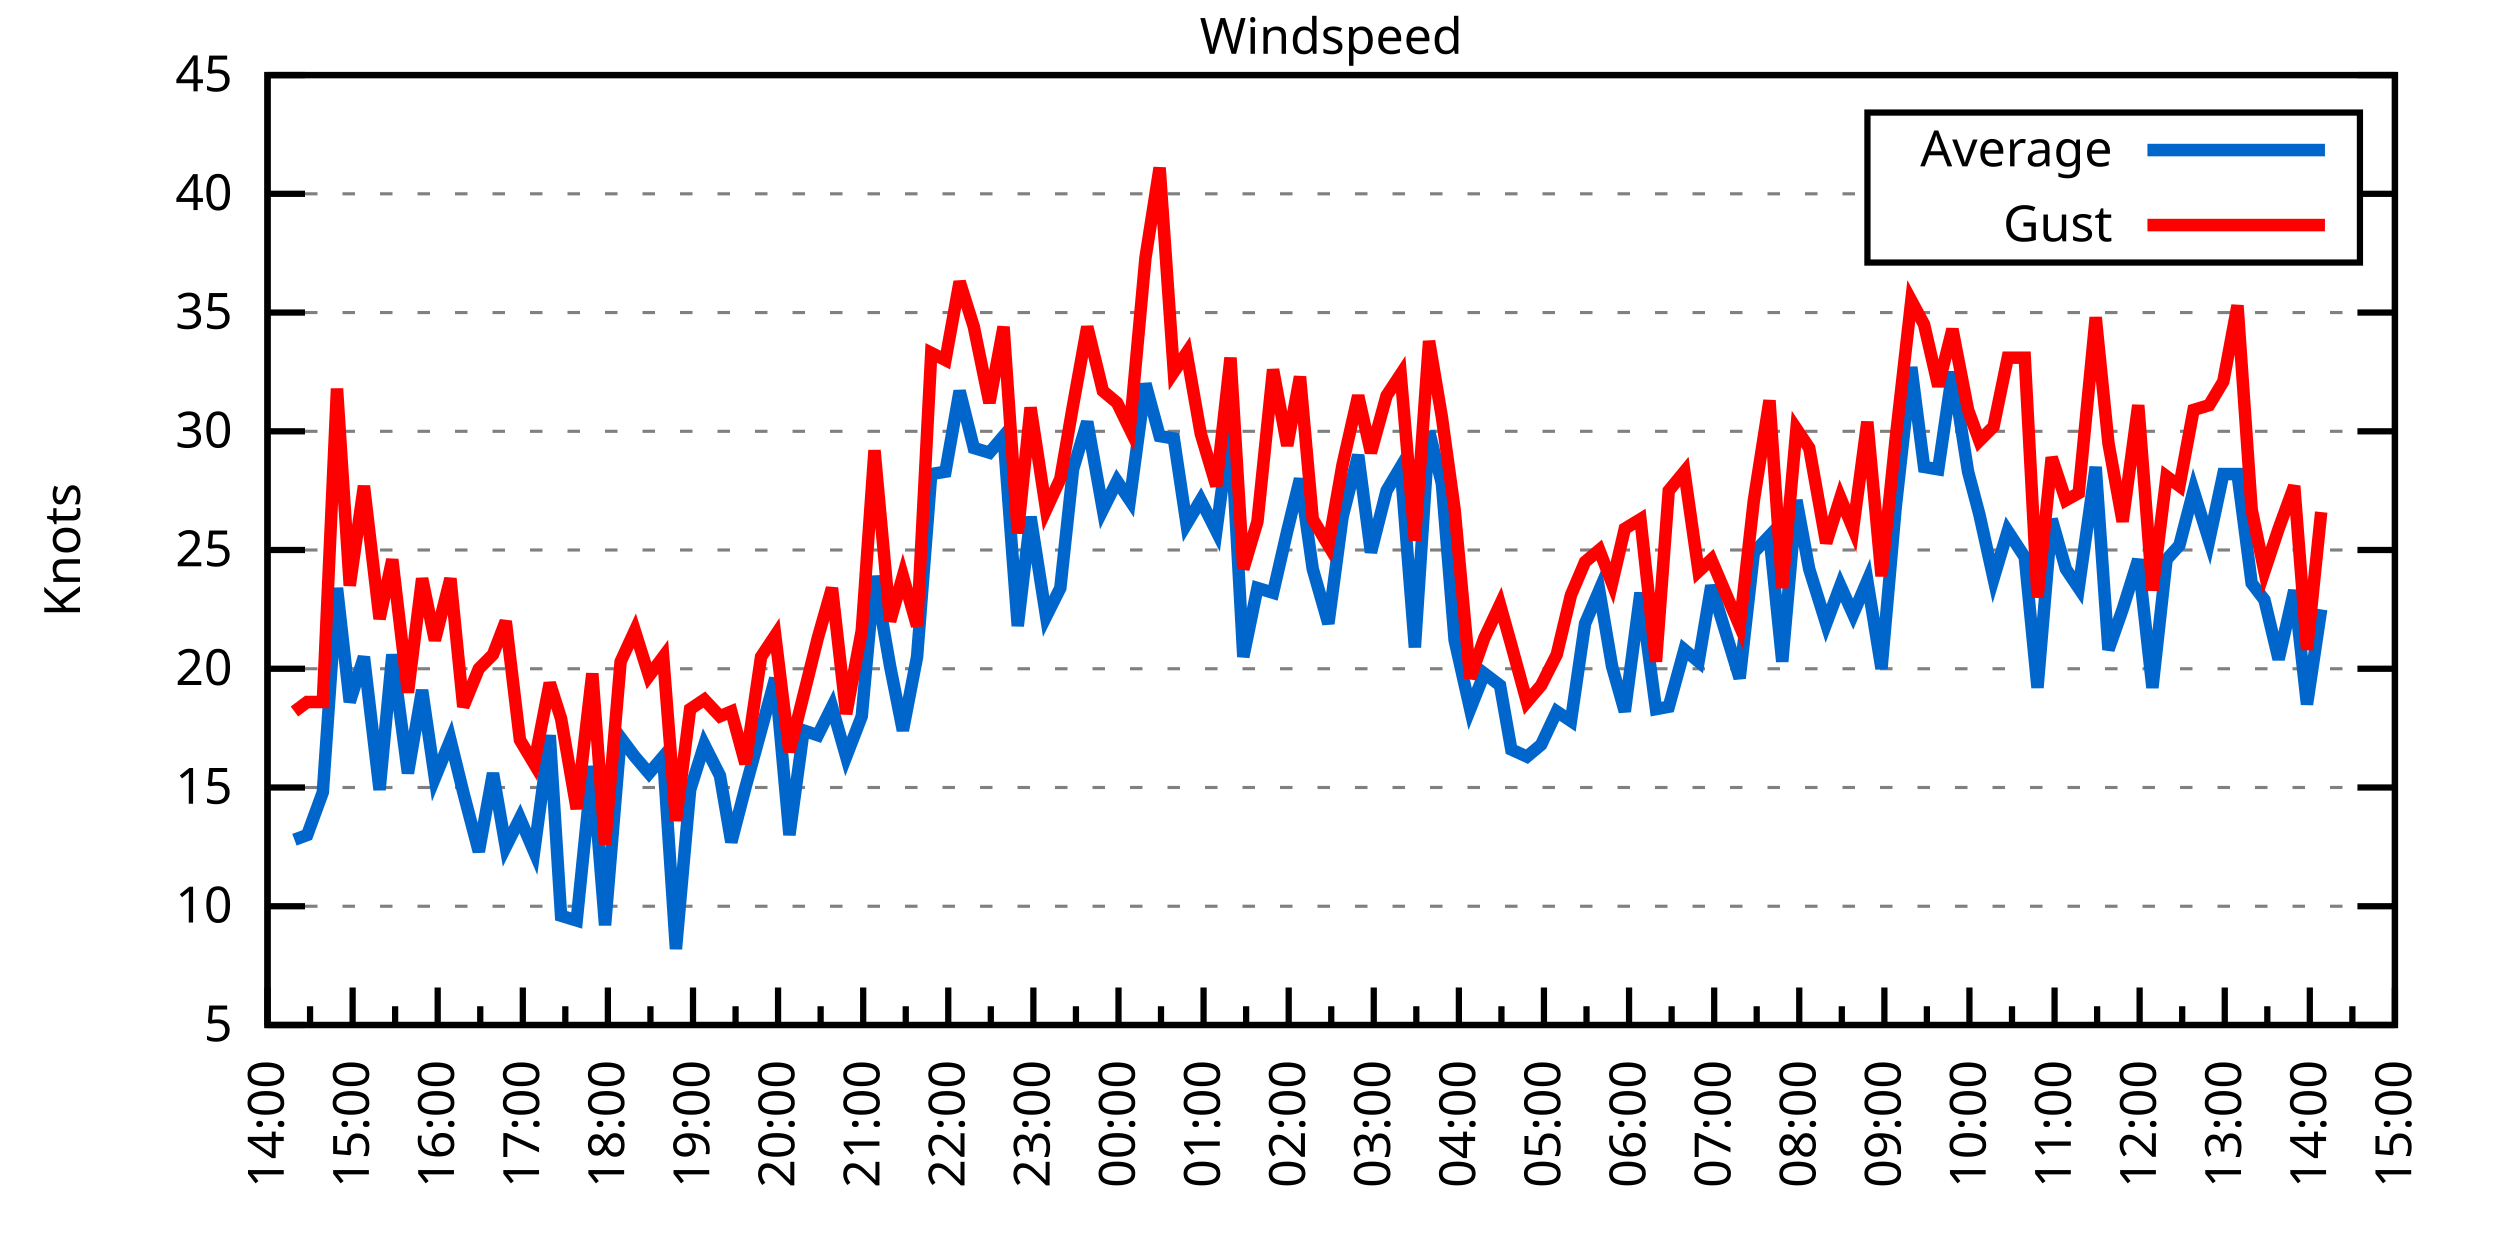
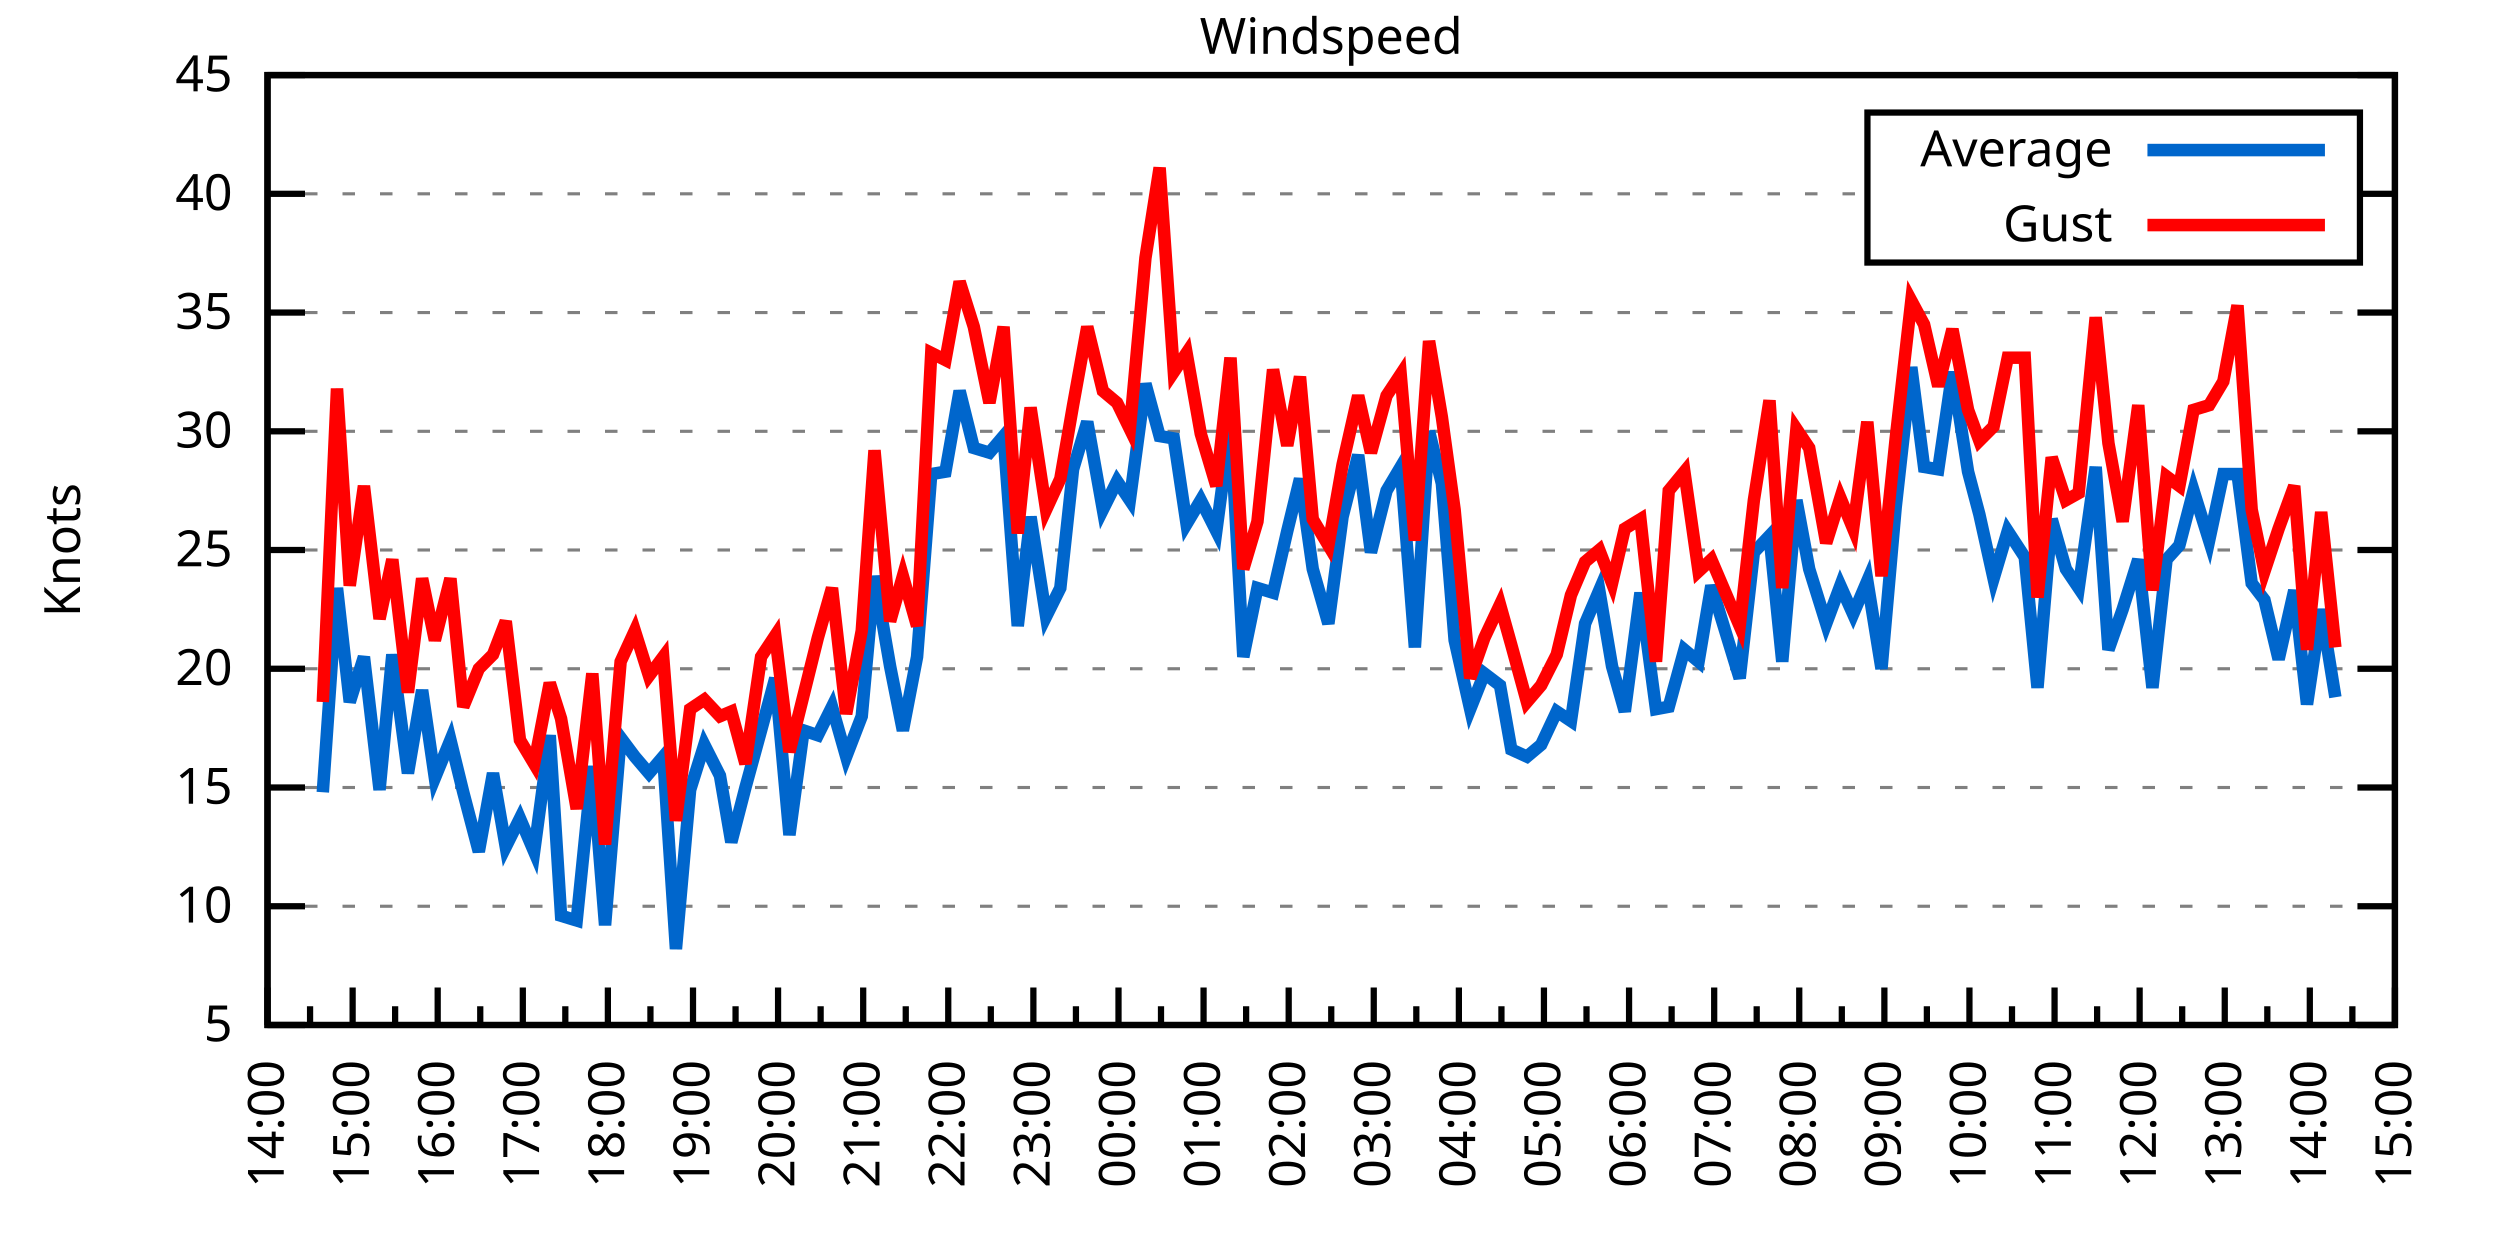
<svg xmlns="http://www.w3.org/2000/svg" xmlns:xlink="http://www.w3.org/1999/xlink" width="400" height="200" viewBox="0 0 400 200">
  <g id="gnuplot_canvas">
    <rect x="0" y="0" width="400" height="200" fill="none" />
    <defs>
      <circle id="gpDot" r="0.5" stroke-width="0.5" stroke="currentColor" />
      <path id="gpPt0" stroke-width="0.333" stroke="currentColor" d="M-1,0 h2 M0,-1 v2" />
      <path id="gpPt1" stroke-width="0.333" stroke="currentColor" d="M-1,-1 L1,1 M1,-1 L-1,1" />
      <path id="gpPt2" stroke-width="0.333" stroke="currentColor" d="M-1,0 L1,0 M0,-1 L0,1 M-1,-1 L1,1 M-1,1 L1,-1" />
      <rect id="gpPt3" stroke-width="0.333" stroke="currentColor" x="-1" y="-1" width="2" height="2" />
      <rect id="gpPt4" stroke-width="0.333" stroke="currentColor" fill="currentColor" x="-1" y="-1" width="2" height="2" />
      <circle id="gpPt5" stroke-width="0.333" stroke="currentColor" cx="0" cy="0" r="1" />
      <use xlink:href="#gpPt5" id="gpPt6" fill="currentColor" stroke="none" />
      <path id="gpPt7" stroke-width="0.333" stroke="currentColor" d="M0,-1.33 L-1.33,0.67 L1.33,0.67 z" />
      <use xlink:href="#gpPt7" id="gpPt8" fill="currentColor" stroke="none" />
      <use xlink:href="#gpPt7" id="gpPt9" stroke="currentColor" transform="rotate(180)" />
      <use xlink:href="#gpPt9" id="gpPt10" fill="currentColor" stroke="none" />
      <use xlink:href="#gpPt3" id="gpPt11" stroke="currentColor" transform="rotate(45)" />
      <use xlink:href="#gpPt11" id="gpPt12" fill="currentColor" stroke="none" />
      <path id="gpPt13" stroke-width="0.333" stroke="currentColor" d="M0,1.330 L1.265,0.411 L0.782,-1.067 L-0.782,-1.076 L-1.265,0.411 z" />
      <use xlink:href="#gpPt13" id="gpPt14" fill="currentColor" stroke="none" />
      <filter id="textbox" filterUnits="objectBoundingBox" x="0" y="0" height="1" width="1">
        <feFlood flood-color="white" flood-opacity="1" result="bgnd" />
        <feComposite in="SourceGraphic" in2="bgnd" operator="atop" />
      </filter>
      <filter id="greybox" filterUnits="objectBoundingBox" x="0" y="0" height="1" width="1">
        <feFlood flood-color="lightgrey" flood-opacity="1" result="grey" />
        <feComposite in="SourceGraphic" in2="grey" operator="atop" />
      </filter>
    </defs>
    <g fill="none" color="white" stroke="currentColor" stroke-width="1.00" stroke-linecap="butt" stroke-linejoin="miter">
</g>
    <g fill="none" color="black" stroke="currentColor" stroke-width="1.00" stroke-linecap="butt" stroke-linejoin="miter">
      <g stroke="none" shape-rendering="crispEdges">
        <polygon fill="rgb(255, 255, 255)" points="42.80,164.00 383.18,164.00 383.18,12.02 42.80,12.02 " />
      </g>
    </g>
    <g fill="none" color="black" stroke="currentColor" stroke-width="1.00" stroke-linecap="butt" stroke-linejoin="miter">
</g>
    <g fill="none" color="black" stroke="black" stroke-width="0.50" stroke-linecap="butt" stroke-linejoin="miter">
</g>
    <g fill="none" color="gray" stroke="currentColor" stroke-width="0.50" stroke-linecap="butt" stroke-linejoin="miter">
      <path stroke="gray" stroke-dasharray="2,4" class="gridline" d="M42.80,164.00 L383.19,164.00  " />
    </g>
    <g fill="none" color="gray" stroke="gray" stroke-width="1.00" stroke-linecap="butt" stroke-linejoin="miter">
</g>
    <g fill="none" color="black" stroke="currentColor" stroke-width="1.00" stroke-linecap="butt" stroke-linejoin="miter">
      <path stroke="black" d="M42.80,164.00 L48.80,164.00 M383.19,164.00 L377.19,164.00  " />
      <g transform="translate(37.20,166.60)" stroke="none" fill="black" font-family="Sans" font-size="8.00" text-anchor="end">
        <text>
          <tspan font-family="Sans"> 5</tspan>
        </text>
      </g>
    </g>
    <g fill="none" color="black" stroke="currentColor" stroke-width="1.00" stroke-linecap="butt" stroke-linejoin="miter">
</g>
    <g fill="none" color="black" stroke="black" stroke-width="0.50" stroke-linecap="butt" stroke-linejoin="miter">
</g>
    <g fill="none" color="gray" stroke="currentColor" stroke-width="0.50" stroke-linecap="butt" stroke-linejoin="miter">
      <path stroke="gray" stroke-dasharray="2,4" class="gridline" d="M42.80,145.00 L383.19,145.00  " />
    </g>
    <g fill="none" color="gray" stroke="gray" stroke-width="1.00" stroke-linecap="butt" stroke-linejoin="miter">
</g>
    <g fill="none" color="black" stroke="currentColor" stroke-width="1.00" stroke-linecap="butt" stroke-linejoin="miter">
      <path stroke="black" d="M42.80,145.00 L48.80,145.00 M383.19,145.00 L377.19,145.00  " />
      <g transform="translate(37.20,147.60)" stroke="none" fill="black" font-family="Sans" font-size="8.00" text-anchor="end">
        <text>
          <tspan font-family="Sans"> 10</tspan>
        </text>
      </g>
    </g>
    <g fill="none" color="black" stroke="currentColor" stroke-width="1.00" stroke-linecap="butt" stroke-linejoin="miter">
</g>
    <g fill="none" color="black" stroke="black" stroke-width="0.50" stroke-linecap="butt" stroke-linejoin="miter">
</g>
    <g fill="none" color="gray" stroke="currentColor" stroke-width="0.50" stroke-linecap="butt" stroke-linejoin="miter">
      <path stroke="gray" stroke-dasharray="2,4" class="gridline" d="M42.80,126.00 L383.19,126.00  " />
    </g>
    <g fill="none" color="gray" stroke="gray" stroke-width="1.00" stroke-linecap="butt" stroke-linejoin="miter">
</g>
    <g fill="none" color="black" stroke="currentColor" stroke-width="1.00" stroke-linecap="butt" stroke-linejoin="miter">
      <path stroke="black" d="M42.80,126.00 L48.80,126.00 M383.19,126.00 L377.19,126.00  " />
      <g transform="translate(37.20,128.60)" stroke="none" fill="black" font-family="Sans" font-size="8.00" text-anchor="end">
        <text>
          <tspan font-family="Sans"> 15</tspan>
        </text>
      </g>
    </g>
    <g fill="none" color="black" stroke="currentColor" stroke-width="1.00" stroke-linecap="butt" stroke-linejoin="miter">
</g>
    <g fill="none" color="black" stroke="black" stroke-width="0.50" stroke-linecap="butt" stroke-linejoin="miter">
</g>
    <g fill="none" color="gray" stroke="currentColor" stroke-width="0.50" stroke-linecap="butt" stroke-linejoin="miter">
      <path stroke="gray" stroke-dasharray="2,4" class="gridline" d="M42.80,107.00 L383.19,107.00  " />
    </g>
    <g fill="none" color="gray" stroke="gray" stroke-width="1.00" stroke-linecap="butt" stroke-linejoin="miter">
</g>
    <g fill="none" color="black" stroke="currentColor" stroke-width="1.00" stroke-linecap="butt" stroke-linejoin="miter">
      <path stroke="black" d="M42.80,107.00 L48.80,107.00 M383.19,107.00 L377.19,107.00  " />
      <g transform="translate(37.20,109.60)" stroke="none" fill="black" font-family="Sans" font-size="8.00" text-anchor="end">
        <text>
          <tspan font-family="Sans"> 20</tspan>
        </text>
      </g>
    </g>
    <g fill="none" color="black" stroke="currentColor" stroke-width="1.00" stroke-linecap="butt" stroke-linejoin="miter">
</g>
    <g fill="none" color="black" stroke="black" stroke-width="0.50" stroke-linecap="butt" stroke-linejoin="miter">
</g>
    <g fill="none" color="gray" stroke="currentColor" stroke-width="0.50" stroke-linecap="butt" stroke-linejoin="miter">
      <path stroke="gray" stroke-dasharray="2,4" class="gridline" d="M42.80,88.00 L383.19,88.00  " />
    </g>
    <g fill="none" color="gray" stroke="gray" stroke-width="1.00" stroke-linecap="butt" stroke-linejoin="miter">
</g>
    <g fill="none" color="black" stroke="currentColor" stroke-width="1.00" stroke-linecap="butt" stroke-linejoin="miter">
      <path stroke="black" d="M42.80,88.00 L48.80,88.00 M383.19,88.00 L377.19,88.00  " />
      <g transform="translate(37.20,90.60)" stroke="none" fill="black" font-family="Sans" font-size="8.00" text-anchor="end">
        <text>
          <tspan font-family="Sans"> 25</tspan>
        </text>
      </g>
    </g>
    <g fill="none" color="black" stroke="currentColor" stroke-width="1.00" stroke-linecap="butt" stroke-linejoin="miter">
</g>
    <g fill="none" color="black" stroke="black" stroke-width="0.50" stroke-linecap="butt" stroke-linejoin="miter">
</g>
    <g fill="none" color="gray" stroke="currentColor" stroke-width="0.50" stroke-linecap="butt" stroke-linejoin="miter">
      <path stroke="gray" stroke-dasharray="2,4" class="gridline" d="M42.80,69.01 L383.19,69.01  " />
    </g>
    <g fill="none" color="gray" stroke="gray" stroke-width="1.00" stroke-linecap="butt" stroke-linejoin="miter">
</g>
    <g fill="none" color="black" stroke="currentColor" stroke-width="1.00" stroke-linecap="butt" stroke-linejoin="miter">
      <path stroke="black" d="M42.80,69.01 L48.80,69.01 M383.19,69.01 L377.19,69.01  " />
      <g transform="translate(37.20,71.61)" stroke="none" fill="black" font-family="Sans" font-size="8.00" text-anchor="end">
        <text>
          <tspan font-family="Sans"> 30</tspan>
        </text>
      </g>
    </g>
    <g fill="none" color="black" stroke="currentColor" stroke-width="1.00" stroke-linecap="butt" stroke-linejoin="miter">
</g>
    <g fill="none" color="black" stroke="black" stroke-width="0.50" stroke-linecap="butt" stroke-linejoin="miter">
</g>
    <g fill="none" color="gray" stroke="currentColor" stroke-width="0.50" stroke-linecap="butt" stroke-linejoin="miter">
      <path stroke="gray" stroke-dasharray="2,4" class="gridline" d="M42.80,50.01 L383.19,50.01  " />
    </g>
    <g fill="none" color="gray" stroke="gray" stroke-width="1.00" stroke-linecap="butt" stroke-linejoin="miter">
</g>
    <g fill="none" color="black" stroke="currentColor" stroke-width="1.00" stroke-linecap="butt" stroke-linejoin="miter">
      <path stroke="black" d="M42.80,50.01 L48.80,50.01 M383.19,50.01 L377.19,50.01  " />
      <g transform="translate(37.20,52.61)" stroke="none" fill="black" font-family="Sans" font-size="8.00" text-anchor="end">
        <text>
          <tspan font-family="Sans"> 35</tspan>
        </text>
      </g>
    </g>
    <g fill="none" color="black" stroke="currentColor" stroke-width="1.00" stroke-linecap="butt" stroke-linejoin="miter">
</g>
    <g fill="none" color="black" stroke="black" stroke-width="0.50" stroke-linecap="butt" stroke-linejoin="miter">
</g>
    <g fill="none" color="gray" stroke="currentColor" stroke-width="0.50" stroke-linecap="butt" stroke-linejoin="miter">
      <path stroke="gray" stroke-dasharray="2,4" class="gridline" d="M42.80,31.01 L298.79,31.01 M377.59,31.01 L383.19,31.01  " />
    </g>
    <g fill="none" color="gray" stroke="gray" stroke-width="1.00" stroke-linecap="butt" stroke-linejoin="miter">
</g>
    <g fill="none" color="black" stroke="currentColor" stroke-width="1.00" stroke-linecap="butt" stroke-linejoin="miter">
      <path stroke="black" d="M42.80,31.01 L48.80,31.01 M383.19,31.01 L377.19,31.01  " />
      <g transform="translate(37.20,33.61)" stroke="none" fill="black" font-family="Sans" font-size="8.00" text-anchor="end">
        <text>
          <tspan font-family="Sans"> 40</tspan>
        </text>
      </g>
    </g>
    <g fill="none" color="black" stroke="currentColor" stroke-width="1.00" stroke-linecap="butt" stroke-linejoin="miter">
</g>
    <g fill="none" color="black" stroke="black" stroke-width="0.50" stroke-linecap="butt" stroke-linejoin="miter">
</g>
    <g fill="none" color="gray" stroke="currentColor" stroke-width="0.50" stroke-linecap="butt" stroke-linejoin="miter">
      <path stroke="gray" stroke-dasharray="2,4" class="gridline" d="M42.80,12.01 L383.19,12.01  " />
    </g>
    <g fill="none" color="gray" stroke="gray" stroke-width="1.00" stroke-linecap="butt" stroke-linejoin="miter">
</g>
    <g fill="none" color="black" stroke="currentColor" stroke-width="1.00" stroke-linecap="butt" stroke-linejoin="miter">
      <path stroke="black" d="M42.80,12.01 L48.80,12.01 M383.19,12.01 L377.19,12.01  " />
      <g transform="translate(37.20,14.61)" stroke="none" fill="black" font-family="Sans" font-size="8.00" text-anchor="end">
        <text>
          <tspan font-family="Sans"> 45</tspan>
        </text>
      </g>
    </g>
    <g fill="none" color="black" stroke="currentColor" stroke-width="1.00" stroke-linecap="butt" stroke-linejoin="miter">
      <path stroke="black" d="M42.80,164.00 L42.80,158.00  " />
      <g transform="translate(45.40,169.60) rotate(270)" stroke="none" fill="black" font-family="Sans" font-size="8.00" text-anchor="end">
        <text>
          <tspan font-family="Sans">14:00</tspan>
        </text>
      </g>
    </g>
    <g fill="none" color="black" stroke="currentColor" stroke-width="1.00" stroke-linecap="butt" stroke-linejoin="miter">
      <path stroke="black" d="M49.61,164.00 L49.61,161.00 M56.42,164.00 L56.42,158.00  " />
      <g transform="translate(59.02,169.60) rotate(270)" stroke="none" fill="black" font-family="Sans" font-size="8.00" text-anchor="end">
        <text>
          <tspan font-family="Sans">15:00</tspan>
        </text>
      </g>
    </g>
    <g fill="none" color="black" stroke="currentColor" stroke-width="1.00" stroke-linecap="butt" stroke-linejoin="miter">
      <path stroke="black" d="M63.22,164.00 L63.22,161.00 M70.03,164.00 L70.03,158.00  " />
      <g transform="translate(72.63,169.60) rotate(270)" stroke="none" fill="black" font-family="Sans" font-size="8.00" text-anchor="end">
        <text>
          <tspan font-family="Sans">16:00</tspan>
        </text>
      </g>
    </g>
    <g fill="none" color="black" stroke="currentColor" stroke-width="1.00" stroke-linecap="butt" stroke-linejoin="miter">
      <path stroke="black" d="M76.84,164.00 L76.84,161.00 M83.65,164.00 L83.65,158.00  " />
      <g transform="translate(86.25,169.60) rotate(270)" stroke="none" fill="black" font-family="Sans" font-size="8.00" text-anchor="end">
        <text>
          <tspan font-family="Sans">17:00</tspan>
        </text>
      </g>
    </g>
    <g fill="none" color="black" stroke="currentColor" stroke-width="1.00" stroke-linecap="butt" stroke-linejoin="miter">
      <path stroke="black" d="M90.45,164.00 L90.45,161.00 M97.26,164.00 L97.26,158.00  " />
      <g transform="translate(99.86,169.60) rotate(270)" stroke="none" fill="black" font-family="Sans" font-size="8.00" text-anchor="end">
        <text>
          <tspan font-family="Sans">18:00</tspan>
        </text>
      </g>
    </g>
    <g fill="none" color="black" stroke="currentColor" stroke-width="1.00" stroke-linecap="butt" stroke-linejoin="miter">
      <path stroke="black" d="M104.07,164.00 L104.07,161.00 M110.88,164.00 L110.88,158.00  " />
      <g transform="translate(113.48,169.60) rotate(270)" stroke="none" fill="black" font-family="Sans" font-size="8.00" text-anchor="end">
        <text>
          <tspan font-family="Sans">19:00</tspan>
        </text>
      </g>
    </g>
    <g fill="none" color="black" stroke="currentColor" stroke-width="1.00" stroke-linecap="butt" stroke-linejoin="miter">
      <path stroke="black" d="M117.69,164.00 L117.69,161.00 M124.49,164.00 L124.49,158.00  " />
      <g transform="translate(127.09,169.60) rotate(270)" stroke="none" fill="black" font-family="Sans" font-size="8.00" text-anchor="end">
        <text>
          <tspan font-family="Sans">20:00</tspan>
        </text>
      </g>
    </g>
    <g fill="none" color="black" stroke="currentColor" stroke-width="1.00" stroke-linecap="butt" stroke-linejoin="miter">
      <path stroke="black" d="M131.30,164.00 L131.30,161.00 M138.11,164.00 L138.11,158.00  " />
      <g transform="translate(140.71,169.60) rotate(270)" stroke="none" fill="black" font-family="Sans" font-size="8.00" text-anchor="end">
        <text>
          <tspan font-family="Sans">21:00</tspan>
        </text>
      </g>
    </g>
    <g fill="none" color="black" stroke="currentColor" stroke-width="1.00" stroke-linecap="butt" stroke-linejoin="miter">
      <path stroke="black" d="M144.92,164.00 L144.92,161.00 M151.72,164.00 L151.72,158.00  " />
      <g transform="translate(154.32,169.60) rotate(270)" stroke="none" fill="black" font-family="Sans" font-size="8.00" text-anchor="end">
        <text>
          <tspan font-family="Sans">22:00</tspan>
        </text>
      </g>
    </g>
    <g fill="none" color="black" stroke="currentColor" stroke-width="1.00" stroke-linecap="butt" stroke-linejoin="miter">
      <path stroke="black" d="M158.53,164.00 L158.53,161.00 M165.34,164.00 L165.34,158.00  " />
      <g transform="translate(167.94,169.60) rotate(270)" stroke="none" fill="black" font-family="Sans" font-size="8.00" text-anchor="end">
        <text>
          <tspan font-family="Sans">23:00</tspan>
        </text>
      </g>
    </g>
    <g fill="none" color="black" stroke="currentColor" stroke-width="1.00" stroke-linecap="butt" stroke-linejoin="miter">
      <path stroke="black" d="M172.15,164.00 L172.15,161.00 M178.96,164.00 L178.96,158.00  " />
      <g transform="translate(181.56,169.60) rotate(270)" stroke="none" fill="black" font-family="Sans" font-size="8.00" text-anchor="end">
        <text>
          <tspan font-family="Sans">00:00</tspan>
        </text>
      </g>
    </g>
    <g fill="none" color="black" stroke="currentColor" stroke-width="1.00" stroke-linecap="butt" stroke-linejoin="miter">
      <path stroke="black" d="M185.76,164.00 L185.76,161.00 M192.57,164.00 L192.57,158.00  " />
      <g transform="translate(195.17,169.60) rotate(270)" stroke="none" fill="black" font-family="Sans" font-size="8.00" text-anchor="end">
        <text>
          <tspan font-family="Sans">01:00</tspan>
        </text>
      </g>
    </g>
    <g fill="none" color="black" stroke="currentColor" stroke-width="1.00" stroke-linecap="butt" stroke-linejoin="miter">
      <path stroke="black" d="M199.38,164.00 L199.38,161.00 M206.19,164.00 L206.19,158.00  " />
      <g transform="translate(208.79,169.60) rotate(270)" stroke="none" fill="black" font-family="Sans" font-size="8.00" text-anchor="end">
        <text>
          <tspan font-family="Sans">02:00</tspan>
        </text>
      </g>
    </g>
    <g fill="none" color="black" stroke="currentColor" stroke-width="1.00" stroke-linecap="butt" stroke-linejoin="miter">
      <path stroke="black" d="M213.00,164.00 L213.00,161.00 M219.80,164.00 L219.80,158.00  " />
      <g transform="translate(222.40,169.60) rotate(270)" stroke="none" fill="black" font-family="Sans" font-size="8.00" text-anchor="end">
        <text>
          <tspan font-family="Sans">03:00</tspan>
        </text>
      </g>
    </g>
    <g fill="none" color="black" stroke="currentColor" stroke-width="1.00" stroke-linecap="butt" stroke-linejoin="miter">
      <path stroke="black" d="M226.61,164.00 L226.61,161.00 M233.42,164.00 L233.42,158.00  " />
      <g transform="translate(236.02,169.60) rotate(270)" stroke="none" fill="black" font-family="Sans" font-size="8.00" text-anchor="end">
        <text>
          <tspan font-family="Sans">04:00</tspan>
        </text>
      </g>
    </g>
    <g fill="none" color="black" stroke="currentColor" stroke-width="1.00" stroke-linecap="butt" stroke-linejoin="miter">
      <path stroke="black" d="M240.23,164.00 L240.23,161.00 M247.03,164.00 L247.03,158.00  " />
      <g transform="translate(249.63,169.60) rotate(270)" stroke="none" fill="black" font-family="Sans" font-size="8.00" text-anchor="end">
        <text>
          <tspan font-family="Sans">05:00</tspan>
        </text>
      </g>
    </g>
    <g fill="none" color="black" stroke="currentColor" stroke-width="1.00" stroke-linecap="butt" stroke-linejoin="miter">
      <path stroke="black" d="M253.84,164.00 L253.84,161.00 M260.65,164.00 L260.65,158.00  " />
      <g transform="translate(263.25,169.60) rotate(270)" stroke="none" fill="black" font-family="Sans" font-size="8.00" text-anchor="end">
        <text>
          <tspan font-family="Sans">06:00</tspan>
        </text>
      </g>
    </g>
    <g fill="none" color="black" stroke="currentColor" stroke-width="1.00" stroke-linecap="butt" stroke-linejoin="miter">
      <path stroke="black" d="M267.46,164.00 L267.46,161.00 M274.27,164.00 L274.27,158.00  " />
      <g transform="translate(276.87,169.60) rotate(270)" stroke="none" fill="black" font-family="Sans" font-size="8.00" text-anchor="end">
        <text>
          <tspan font-family="Sans">07:00</tspan>
        </text>
      </g>
    </g>
    <g fill="none" color="black" stroke="currentColor" stroke-width="1.00" stroke-linecap="butt" stroke-linejoin="miter">
      <path stroke="black" d="M281.07,164.00 L281.07,161.00 M287.88,164.00 L287.88,158.00  " />
      <g transform="translate(290.48,169.60) rotate(270)" stroke="none" fill="black" font-family="Sans" font-size="8.00" text-anchor="end">
        <text>
          <tspan font-family="Sans">08:00</tspan>
        </text>
      </g>
    </g>
    <g fill="none" color="black" stroke="currentColor" stroke-width="1.00" stroke-linecap="butt" stroke-linejoin="miter">
      <path stroke="black" d="M294.69,164.00 L294.69,161.00 M301.50,164.00 L301.50,158.00  " />
      <g transform="translate(304.10,169.60) rotate(270)" stroke="none" fill="black" font-family="Sans" font-size="8.00" text-anchor="end">
        <text>
          <tspan font-family="Sans">09:00</tspan>
        </text>
      </g>
    </g>
    <g fill="none" color="black" stroke="currentColor" stroke-width="1.00" stroke-linecap="butt" stroke-linejoin="miter">
      <path stroke="black" d="M308.30,164.00 L308.30,161.00 M315.11,164.00 L315.11,158.00  " />
      <g transform="translate(317.71,169.60) rotate(270)" stroke="none" fill="black" font-family="Sans" font-size="8.00" text-anchor="end">
        <text>
          <tspan font-family="Sans">10:00</tspan>
        </text>
      </g>
    </g>
    <g fill="none" color="black" stroke="currentColor" stroke-width="1.00" stroke-linecap="butt" stroke-linejoin="miter">
      <path stroke="black" d="M321.92,164.00 L321.92,161.00 M328.73,164.00 L328.73,158.00  " />
      <g transform="translate(331.33,169.60) rotate(270)" stroke="none" fill="black" font-family="Sans" font-size="8.00" text-anchor="end">
        <text>
          <tspan font-family="Sans">11:00</tspan>
        </text>
      </g>
    </g>
    <g fill="none" color="black" stroke="currentColor" stroke-width="1.00" stroke-linecap="butt" stroke-linejoin="miter">
      <path stroke="black" d="M335.54,164.00 L335.54,161.00 M342.34,164.00 L342.34,158.00  " />
      <g transform="translate(344.94,169.60) rotate(270)" stroke="none" fill="black" font-family="Sans" font-size="8.00" text-anchor="end">
        <text>
          <tspan font-family="Sans">12:00</tspan>
        </text>
      </g>
    </g>
    <g fill="none" color="black" stroke="currentColor" stroke-width="1.00" stroke-linecap="butt" stroke-linejoin="miter">
      <path stroke="black" d="M349.15,164.00 L349.15,161.00 M355.96,164.00 L355.96,158.00  " />
      <g transform="translate(358.56,169.60) rotate(270)" stroke="none" fill="black" font-family="Sans" font-size="8.00" text-anchor="end">
        <text>
          <tspan font-family="Sans">13:00</tspan>
        </text>
      </g>
    </g>
    <g fill="none" color="black" stroke="currentColor" stroke-width="1.00" stroke-linecap="butt" stroke-linejoin="miter">
      <path stroke="black" d="M362.77,164.00 L362.77,161.00 M369.57,164.00 L369.57,158.00  " />
      <g transform="translate(372.17,169.60) rotate(270)" stroke="none" fill="black" font-family="Sans" font-size="8.00" text-anchor="end">
        <text>
          <tspan font-family="Sans">14:00</tspan>
        </text>
      </g>
    </g>
    <g fill="none" color="black" stroke="currentColor" stroke-width="1.00" stroke-linecap="butt" stroke-linejoin="miter">
      <path stroke="black" d="M376.38,164.00 L376.38,161.00 M383.19,164.00 L383.19,158.00  " />
      <g transform="translate(385.79,169.60) rotate(270)" stroke="none" fill="black" font-family="Sans" font-size="8.00" text-anchor="end">
        <text>
          <tspan font-family="Sans">15:00</tspan>
        </text>
      </g>
    </g>
    <g fill="none" color="black" stroke="currentColor" stroke-width="1.00" stroke-linecap="butt" stroke-linejoin="miter">
</g>
    <g fill="none" color="black" stroke="currentColor" stroke-width="1.00" stroke-linecap="butt" stroke-linejoin="miter">
      <path stroke="black" d="M42.80,12.01 L42.80,164.00 L383.19,164.00 L383.19,12.01 L42.80,12.01 Z  " />
    </g>
    <g fill="none" color="black" stroke="currentColor" stroke-width="1.00" stroke-linecap="butt" stroke-linejoin="miter">
      <g transform="translate(12.80,88.01) rotate(270)" stroke="none" fill="black" font-family="Sans" font-size="8.00" text-anchor="middle">
        <text>
          <tspan font-family="Sans">Knots</tspan>
        </text>
      </g>
    </g>
    <g fill="none" color="black" stroke="currentColor" stroke-width="1.00" stroke-linecap="butt" stroke-linejoin="miter">
</g>
    <g fill="none" color="black" stroke="currentColor" stroke-width="1.00" stroke-linecap="butt" stroke-linejoin="miter">
      <path stroke="black" d="M298.79,42.01 L298.79,18.01 L377.59,18.01 L377.59,42.01 L298.79,42.01 Z  " />
    </g>
    <g id="Windspeed_plot_1">
      <g fill="none" color="white" stroke="black" stroke-width="2.00" stroke-linecap="butt" stroke-linejoin="miter">
</g>
      <g fill="none" color="black" stroke="currentColor" stroke-width="2.00" stroke-linecap="butt" stroke-linejoin="miter">
        <g transform="translate(337.99,26.61)" stroke="none" fill="black" font-family="Sans" font-size="8.00" text-anchor="end">
          <text>
            <tspan font-family="Sans">Average</tspan>
          </text>
        </g>
      </g>
      <g fill="none" color="black" stroke="currentColor" stroke-width="2.00" stroke-linecap="butt" stroke-linejoin="miter">
-         <path stroke="rgb(  0, 102, 204)" d="M343.59,24.01 L371.99,24.01 M47.11,134.36 L49.15,133.60 L51.65,126.76 L53.92,94.08 L55.96,112.32 L58.23,105.10   L60.73,126.38 L62.77,104.72 L65.27,123.72 L67.54,110.42 L69.58,124.48 L72.07,118.40 L74.12,126.76 L76.61,136.26   L78.88,123.72 L80.92,135.50 L83.19,130.94 L85.46,136.26 L87.96,117.64 L89.77,146.52 L92.27,147.28 L94.77,122.58   L96.81,148.04 L99.30,118.02 L101.57,121.06 L103.84,123.72 L106.11,121.06 L108.15,151.84 L110.42,126.38 L112.69,119.16   L115.19,124.10 L117.01,134.74 L119.27,126.00 L121.77,116.88 L124.04,108.52 L126.31,133.60 L128.58,116.88 L130.85,117.64   L133.12,113.08 L135.39,121.06 L137.88,114.60 L139.92,92.18 L142.42,106.62 L144.46,116.88 L146.73,105.10 L149.00,75.85   L151.27,75.47 L153.54,62.55 L155.81,71.67 L158.31,72.43 L160.57,69.77 L162.84,100.16 L164.89,82.69 L167.38,98.64   L169.65,94.08 L171.69,75.09 L173.96,67.49 L176.46,81.55 L178.73,76.99 L180.77,80.03 L183.27,61.41 L185.54,69.77   L187.81,70.15 L189.85,83.83 L192.12,80.03 L194.61,84.97 L196.88,67.87 L198.93,105.10 L201.19,94.08 L203.69,94.84   L205.96,84.97 L208.00,76.61 L210.04,91.04 L212.54,99.78 L214.81,82.69 L217.31,72.81 L219.35,88.38 L221.85,78.51   L224.11,74.71 L226.38,103.58 L228.65,69.01 L230.70,77.37 L232.74,102.44 L235.23,113.46 L237.50,107.76 L240.00,109.66   L241.81,119.92 L244.31,121.06 L246.58,119.16 L249.08,113.84 L251.35,115.36 L253.61,99.78 L255.88,94.46 L257.93,106.62   L259.97,113.84 L262.47,94.84 L264.96,113.46 L267.00,113.08 L269.50,103.96 L271.77,105.86 L273.81,93.70 L278.35,108.52   L280.62,88.38 L283.12,85.73 L285.16,105.86 L287.43,80.03 L289.47,91.04 L292.19,99.78 L294.46,93.70 L296.50,98.26   L298.77,92.94 L301.04,107.00 L303.31,81.17 L305.81,58.75 L307.85,74.71 L310.12,75.09 L312.39,59.51 L314.89,75.47   L316.70,82.31 L318.97,92.56 L321.24,84.97 L323.96,89.14 L326.00,110.04 L328.27,83.07 L330.54,91.04 L332.59,94.08   L335.31,74.71 L337.35,103.96 L339.62,97.50 L342.12,89.52 L344.39,110.04 L346.65,89.52 L348.70,87.25 L350.97,78.51   L353.46,86.49 L355.73,75.85 L358.00,75.85 L360.27,93.32 L362.31,95.98 L364.58,105.48 L367.08,94.46 L369.12,112.70   L371.39,97.50  " />
+         <path stroke="rgb(  0, 102, 204)" d="M343.59,24.01 L371.99,24.01 M51.65,126.76 L53.92,94.08 L55.96,112.32 L58.23,105.10 L60.73,126.38 L62.77,104.72   L65.27,123.72 L67.54,110.42 L69.58,124.48 L72.07,118.40 L74.12,126.76 L76.61,136.26 L78.88,123.72 L80.92,135.50   L83.19,130.94 L85.46,136.26 L87.96,117.64 L89.77,146.52 L92.27,147.28 L94.77,122.58 L96.81,148.04 L99.30,118.02   L101.57,121.06 L103.84,123.72 L106.11,121.06 L108.15,151.84 L110.42,126.38 L112.69,119.16 L115.19,124.10 L117.01,134.74   L119.27,126.00 L121.77,116.88 L124.04,108.52 L126.31,133.60 L128.58,116.88 L130.85,117.64 L133.12,113.08 L135.39,121.06   L137.88,114.60 L139.92,92.18 L142.42,106.62 L144.46,116.88 L146.73,105.10 L149.00,75.85 L151.27,75.47 L153.54,62.55   L155.81,71.67 L158.31,72.43 L160.57,69.77 L162.84,100.16 L164.89,82.69 L167.38,98.64 L169.65,94.08 L171.69,75.09   L173.96,67.49 L176.46,81.55 L178.73,76.99 L180.77,80.03 L183.27,61.41 L185.54,69.77 L187.81,70.15 L189.85,83.83   L192.12,80.03 L194.61,84.97 L196.88,67.87 L198.93,105.10 L201.19,94.08 L203.69,94.84 L205.96,84.97 L208.00,76.61   L210.04,91.04 L212.54,99.78 L214.81,82.69 L217.31,72.81 L219.35,88.38 L221.85,78.51 L224.11,74.71 L226.38,103.58   L228.65,69.01 L230.70,77.37 L232.74,102.44 L235.23,113.46 L237.50,107.76 L240.00,109.66 L241.81,119.92 L244.31,121.06   L246.58,119.16 L249.08,113.84 L251.35,115.36 L253.61,99.78 L255.88,94.46 L257.93,106.62 L259.97,113.84 L262.47,94.84   L264.96,113.46 L267.00,113.08 L269.50,103.96 L271.77,105.86 L273.81,93.70 L278.35,108.52 L280.62,88.38 L283.12,85.73   L285.16,105.86 L287.43,80.03 L289.47,91.04 L292.19,99.78 L294.46,93.70 L296.50,98.26 L298.77,92.94 L301.04,107.00   L303.31,81.17 L305.81,58.75 L307.85,74.71 L310.12,75.09 L312.39,59.51 L314.89,75.47 L316.70,82.31 L318.97,92.56   L321.24,84.97 L323.96,89.14 L326.00,110.04 L328.27,83.07 L330.54,91.04 L332.59,94.08 L335.31,74.71 L337.35,103.96   L339.62,97.50 L342.12,89.52 L344.39,110.04 L346.65,89.52 L348.70,87.25 L350.97,78.51 L353.46,86.49 L355.73,75.85   L358.00,75.85 L360.27,93.32 L362.31,95.98 L364.58,105.48 L367.08,94.46 L369.12,112.70 L371.39,97.50 L373.66,111.56    " />
      </g>
    </g>
    <g id="Windspeed_plot_2">
      <g fill="none" color="black" stroke="currentColor" stroke-width="2.00" stroke-linecap="butt" stroke-linejoin="miter">
        <g transform="translate(337.99,38.61)" stroke="none" fill="black" font-family="Sans" font-size="8.00" text-anchor="end">
          <text>
            <tspan font-family="Sans">Gust</tspan>
          </text>
        </g>
      </g>
      <g fill="none" color="black" stroke="currentColor" stroke-width="2.00" stroke-linecap="butt" stroke-linejoin="miter">
-         <path stroke="rgb(255,   0,   0)" d="M343.59,36.01 L371.99,36.01 M47.11,113.84 L49.15,112.32 L51.65,112.32 L53.92,62.17 L55.96,93.70 L58.23,77.75   L60.73,99.02 L62.77,89.52 L65.27,110.80 L67.54,92.56 L69.58,102.44 L72.07,92.56 L74.12,113.08 L76.61,107.00   L78.88,104.72 L80.92,99.40 L83.19,118.40 L85.46,122.20 L87.96,109.28 L89.77,114.98 L92.27,129.42 L94.77,107.76   L96.81,135.12 L99.30,105.86 L101.57,100.92 L103.84,108.14 L106.11,105.10 L108.15,131.32 L110.42,113.46 L112.69,111.94   L115.19,114.60 L117.01,113.84 L119.27,122.20 L121.77,105.10 L124.04,101.68 L126.31,120.30 L128.58,111.18 L130.85,102.06   L133.12,94.08 L135.39,114.22 L137.88,100.92 L139.92,72.05 L142.42,99.40 L144.46,92.18 L146.73,100.16 L149.00,56.47   L151.27,57.61 L153.54,45.07 L155.81,52.29 L158.31,64.45 L160.57,52.29 L162.84,85.35 L164.89,65.21 L167.38,81.55   L169.65,76.61 L171.69,64.83 L173.96,52.29 L176.46,62.55 L178.73,64.45 L180.77,68.63 L183.27,41.27 L185.54,26.83   L187.81,59.51 L189.85,56.47 L192.12,69.39 L194.61,77.75 L196.88,57.23 L198.93,91.04 L201.19,83.45 L203.69,59.13   L205.96,71.29 L208.00,60.27 L210.04,83.07 L212.54,87.25 L214.81,74.33 L217.31,63.31 L219.35,72.43 L221.85,63.31   L224.11,59.89 L226.38,86.49 L228.65,54.57 L230.70,66.73 L232.74,81.55 L235.23,108.52 L237.50,102.06 L240.00,96.74   L241.81,103.20 L244.31,112.32 L246.58,109.66 L249.08,104.72 L251.35,95.22 L253.61,89.90 L255.88,88.00 L257.93,93.32   L259.97,84.59 L262.47,83.07 L264.96,105.86 L267.00,78.51 L269.50,75.47 L271.77,91.42 L273.81,89.52 L278.35,100.16   L280.62,80.03 L283.12,64.07 L285.16,94.08 L287.43,68.63 L289.47,71.67 L292.19,86.87 L294.46,79.65 L296.50,84.59   L298.77,67.49 L301.04,92.18 L303.31,70.15 L305.81,48.11 L307.85,51.91 L310.12,61.79 L312.39,52.67 L314.89,65.59   L316.70,70.53 L318.97,68.25 L321.24,57.23 L323.96,57.23 L326.00,95.60 L328.27,73.19 L330.54,80.03 L332.59,78.89   L335.31,50.77 L337.35,70.91 L339.62,83.45 L342.12,64.83 L344.39,94.46 L346.65,76.23 L348.70,77.75 L350.97,65.59   L353.46,64.83 L355.73,61.03 L358.00,48.87 L360.27,81.55 L362.31,91.42 L364.58,84.59 L367.08,77.75 L369.12,103.96   L371.39,81.93  " />
+         <path stroke="rgb(255,   0,   0)" d="M343.59,36.01 L371.99,36.01 M51.65,112.32 L53.92,62.17 L55.96,93.70 L58.23,77.75 L60.73,99.02 L62.77,89.52   L65.27,110.80 L67.54,92.56 L69.58,102.44 L72.07,92.56 L74.12,113.08 L76.61,107.00 L78.88,104.72 L80.92,99.40   L83.19,118.40 L85.46,122.20 L87.96,109.28 L89.77,114.98 L92.27,129.42 L94.77,107.76 L96.81,135.12 L99.30,105.86   L101.57,100.92 L103.84,108.14 L106.11,105.10 L108.15,131.32 L110.42,113.46 L112.69,111.94 L115.19,114.60 L117.01,113.84   L119.27,122.20 L121.77,105.10 L124.04,101.68 L126.31,120.30 L128.58,111.18 L130.85,102.06 L133.12,94.08 L135.39,114.22   L137.88,100.92 L139.92,72.05 L142.42,99.40 L144.46,92.18 L146.73,100.16 L149.00,56.47 L151.27,57.61 L153.54,45.07   L155.81,52.29 L158.31,64.45 L160.57,52.29 L162.84,85.35 L164.89,65.21 L167.38,81.55 L169.65,76.61 L171.69,64.83   L173.96,52.29 L176.46,62.55 L178.73,64.45 L180.77,68.63 L183.27,41.27 L185.54,26.83 L187.81,59.51 L189.85,56.47   L192.12,69.39 L194.61,77.75 L196.88,57.23 L198.93,91.04 L201.19,83.45 L203.69,59.13 L205.96,71.29 L208.00,60.27   L210.04,83.07 L212.54,87.25 L214.81,74.33 L217.31,63.31 L219.35,72.43 L221.85,63.31 L224.11,59.89 L226.38,86.49   L228.65,54.57 L230.70,66.73 L232.74,81.55 L235.23,108.52 L237.50,102.06 L240.00,96.74 L241.81,103.20 L244.31,112.32   L246.58,109.66 L249.08,104.72 L251.35,95.22 L253.61,89.90 L255.88,88.00 L257.93,93.32 L259.97,84.59 L262.47,83.07   L264.96,105.86 L267.00,78.51 L269.50,75.47 L271.77,91.42 L273.81,89.52 L278.35,100.16 L280.62,80.03 L283.12,64.07   L285.16,94.08 L287.43,68.63 L289.47,71.67 L292.19,86.87 L294.46,79.65 L296.50,84.59 L298.77,67.49 L301.04,92.18   L303.31,70.15 L305.81,48.11 L307.85,51.91 L310.12,61.79 L312.39,52.67 L314.89,65.59 L316.70,70.53 L318.97,68.25   L321.24,57.23 L323.96,57.23 L326.00,95.60 L328.27,73.19 L330.54,80.03 L332.59,78.89 L335.31,50.77 L337.35,70.91   L339.62,83.45 L342.12,64.83 L344.39,94.46 L346.65,76.23 L348.70,77.75 L350.97,65.59 L353.46,64.83 L355.73,61.03   L358.00,48.87 L360.27,81.55 L362.31,91.42 L364.58,84.59 L367.08,77.75 L369.12,103.96 L371.39,81.93 L373.66,103.58    " />
      </g>
    </g>
    <g fill="none" color="black" stroke="currentColor" stroke-width="2.00" stroke-linecap="butt" stroke-linejoin="miter">
</g>
    <g fill="none" color="black" stroke="black" stroke-width="1.00" stroke-linecap="butt" stroke-linejoin="miter">
</g>
    <g fill="none" color="black" stroke="currentColor" stroke-width="1.00" stroke-linecap="butt" stroke-linejoin="miter">
      <path stroke="black" d="M42.80,12.01 L42.80,164.00 L383.19,164.00 L383.19,12.01 L42.80,12.01 Z  " />
    </g>
    <g fill="none" color="black" stroke="currentColor" stroke-width="1.00" stroke-linecap="butt" stroke-linejoin="miter">
      <g transform="translate(212.99,8.61)" stroke="none" fill="black" font-family="Sans" font-size="8.00" text-anchor="middle">
        <text>
          <tspan font-family="Sans">Windspeed</tspan>
        </text>
      </g>
    </g>
    <g fill="none" color="black" stroke="currentColor" stroke-width="1.00" stroke-linecap="butt" stroke-linejoin="miter">
</g>
  </g>
</svg>
